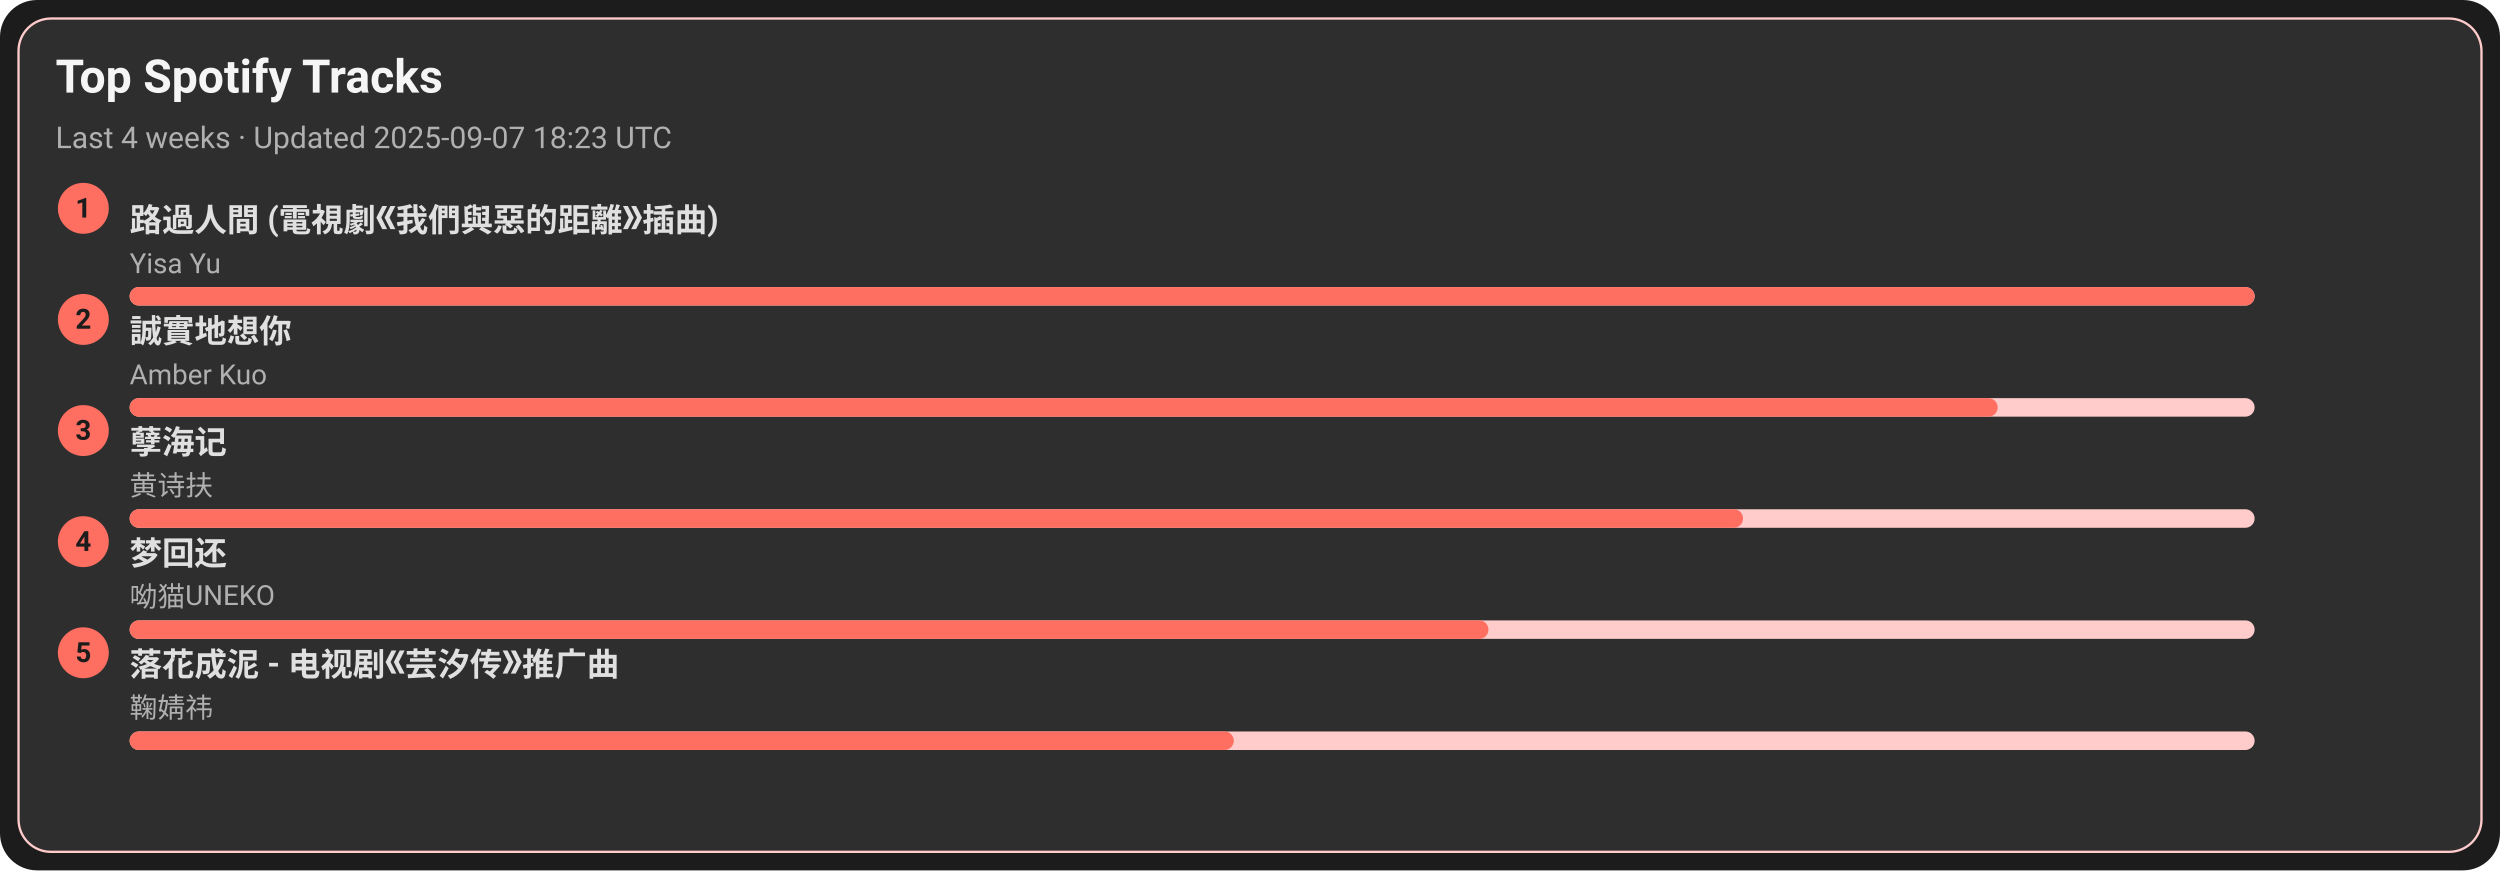
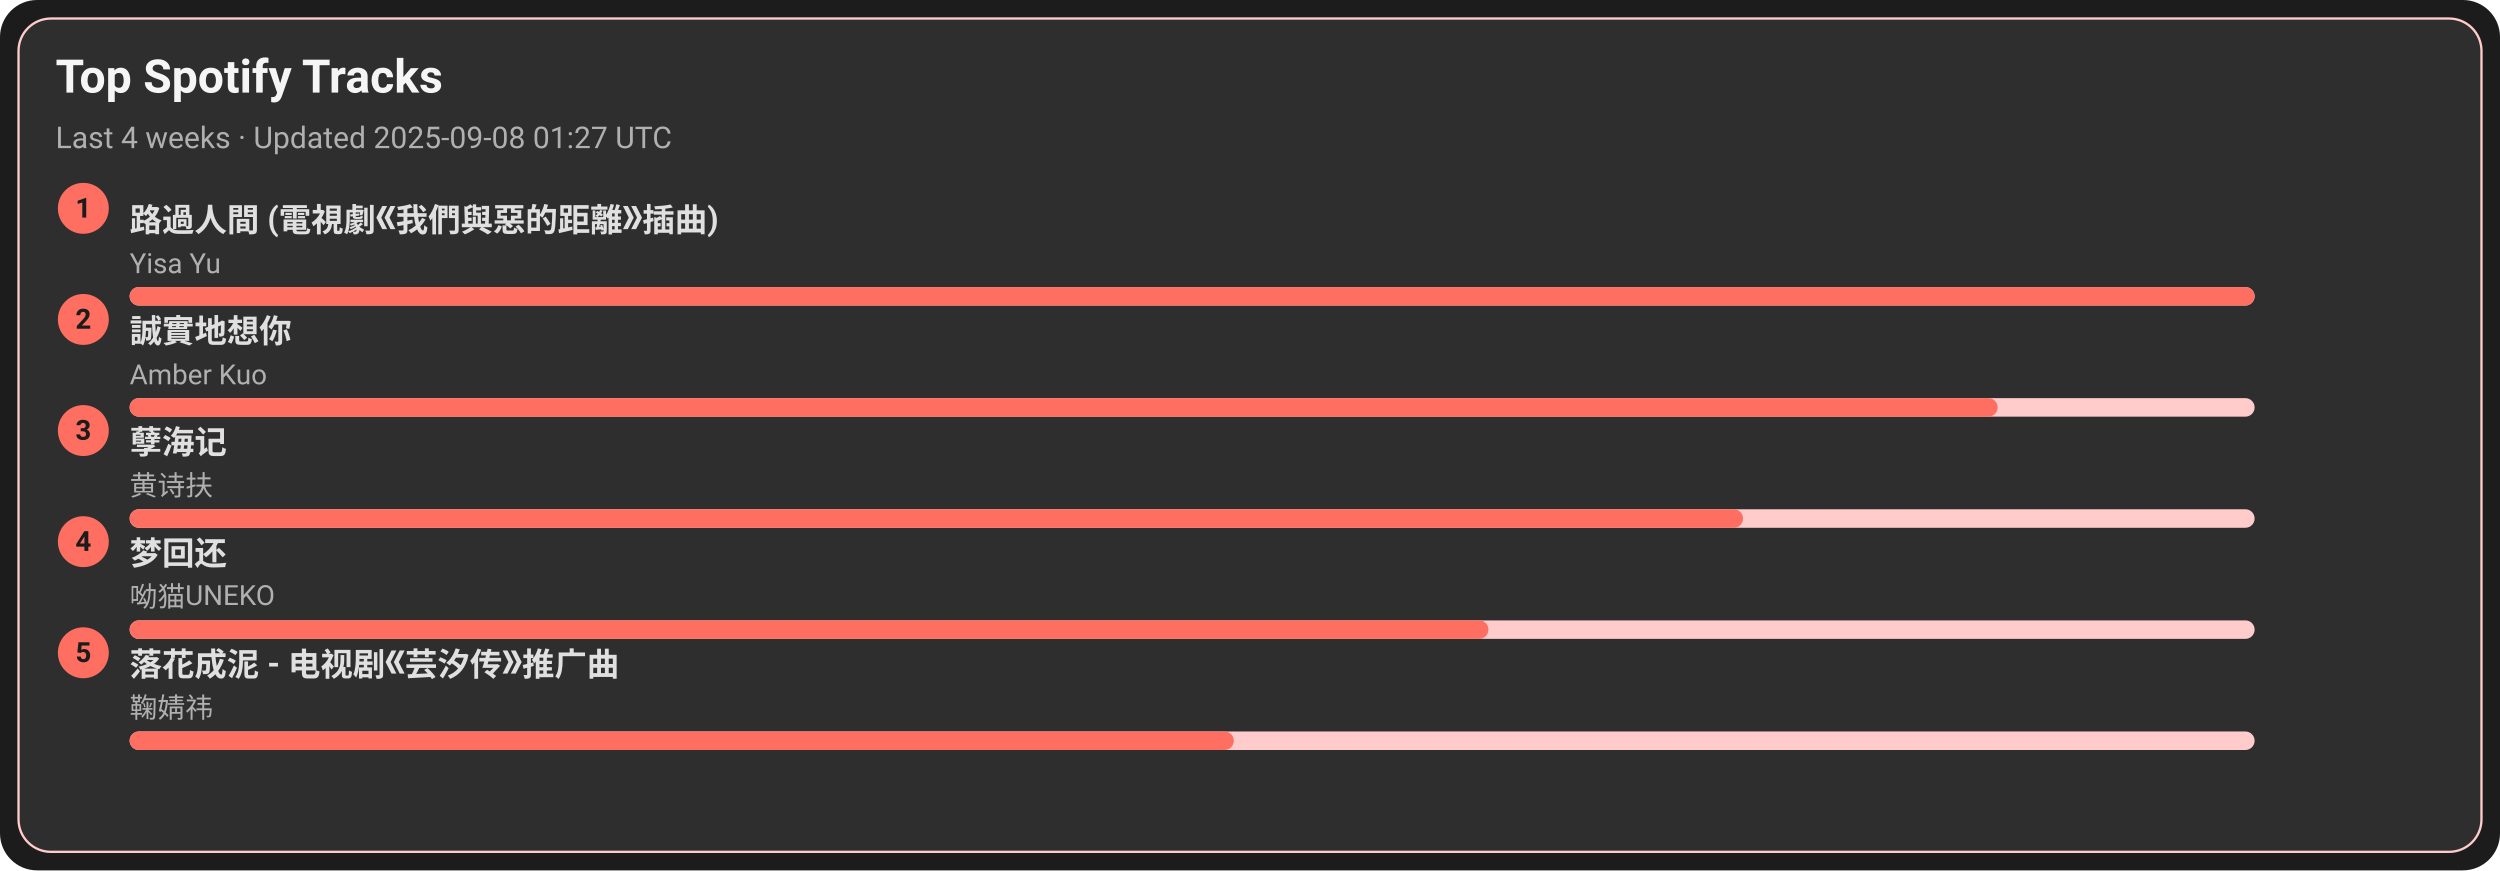
<svg xmlns="http://www.w3.org/2000/svg" width="1080" height="376" viewBox="0 0 1080 376">
  <style>text{font-family:-apple-system,BlinkMacSystemFont,Segoe UI,Roboto,Ubuntu,Helvetica Neue,Arial,Noto Sans,sans-serif}</style>
  <rect width="1080" height="376" rx="16" fill="#1c1c1c" />
  <rect x="8" y="8" width="1064" height="360" rx="14" fill="#2e2e2e" stroke="#ffcccb" />
  <text x="24" y="40" font-size="20" fill="#f5f5f5" font-weight="600">Top Spotify Tracks</text>
-   <text x="24" y="64" font-size="13" fill="#b0b0b0">Last 4 weeks · Updated 2025-09-07 18:23 UTC</text>
+   <text x="24" y="64" font-size="13" fill="#b0b0b0">Last 4 weeks · Updated 2025-09-08 01:27 UTC</text>
  <circle cx="36" cy="90" r="11" fill="#ff6f61" />
  <text x="36" y="94" text-anchor="middle" font-size="12" fill="#1c1c1c" font-weight="700">1</text>
  <a href="https://open.spotify.com/track/1ZSleGniKMWNrWvK5cGALO" target="_blank" rel="noopener noreferrer">
    <text x="56" y="100" font-size="14" fill="#e0e0e0" font-weight="600">路過人間 (電視劇《我們與惡的距離》插曲)</text>
  </a>
  <text x="56" y="118" font-size="12" fill="#b0b0b0">Yisa Yu</text>
  <rect x="56" y="124" width="918" height="8" rx="4" fill="#ffcccb" />
  <rect x="56" y="124" width="918" height="8" rx="4" fill="#ff6f61" />
  <circle cx="36" cy="138" r="11" fill="#ff6f61" />
  <text x="36" y="142" text-anchor="middle" font-size="12" fill="#1c1c1c" font-weight="700">2</text>
  <a href="https://open.spotify.com/track/1SPZzj8QzOwZoAGKXMGLGJ" target="_blank" rel="noopener noreferrer">
    <text x="56" y="148" font-size="14" fill="#e0e0e0" font-weight="600">誠實地想你</text>
  </a>
  <text x="56" y="166" font-size="12" fill="#b0b0b0">Amber Kuo</text>
  <rect x="56" y="172" width="918" height="8" rx="4" fill="#ffcccb" />
  <rect x="56" y="172" width="807" height="8" rx="4" fill="#ff6f61" />
  <circle cx="36" cy="186" r="11" fill="#ff6f61" />
  <text x="36" y="190" text-anchor="middle" font-size="12" fill="#1c1c1c" font-weight="700">3</text>
  <a href="https://open.spotify.com/track/3eIovUMhirNN6btJbpzNqD" target="_blank" rel="noopener noreferrer">
    <text x="56" y="196" font-size="14" fill="#e0e0e0" font-weight="600">孽海记</text>
  </a>
  <text x="56" y="214" font-size="12" fill="#b0b0b0">黄诗扶</text>
  <rect x="56" y="220" width="918" height="8" rx="4" fill="#ffcccb" />
  <rect x="56" y="220" width="697" height="8" rx="4" fill="#ff6f61" />
  <circle cx="36" cy="234" r="11" fill="#ff6f61" />
  <text x="36" y="238" text-anchor="middle" font-size="12" fill="#1c1c1c" font-weight="700">4</text>
  <a href="https://open.spotify.com/track/6jTK3YxlFysC8g0Ye9tbPK" target="_blank" rel="noopener noreferrer">
    <text x="56" y="244" font-size="14" fill="#e0e0e0" font-weight="600">梦回还</text>
  </a>
  <text x="56" y="262" font-size="12" fill="#b0b0b0">呦猫UNEKO</text>
  <rect x="56" y="268" width="918" height="8" rx="4" fill="#ffcccb" />
  <rect x="56" y="268" width="587" height="8" rx="4" fill="#ff6f61" />
  <circle cx="36" cy="282" r="11" fill="#ff6f61" />
  <text x="36" y="286" text-anchor="middle" font-size="12" fill="#1c1c1c" font-weight="700">5</text>
  <a href="https://open.spotify.com/track/3kOZsJz3crGIWWHeoCNa0O" target="_blank" rel="noopener noreferrer">
    <text x="56" y="292" font-size="14" fill="#e0e0e0" font-weight="600">落花成泥 - 电视剧《芸汐传》推广曲</text>
  </a>
  <text x="56" y="310" font-size="12" fill="#b0b0b0">鞠婧祎</text>
  <rect x="56" y="316" width="918" height="8" rx="4" fill="#ffcccb" />
  <rect x="56" y="316" width="477" height="8" rx="4" fill="#ff6f61" />
</svg>
